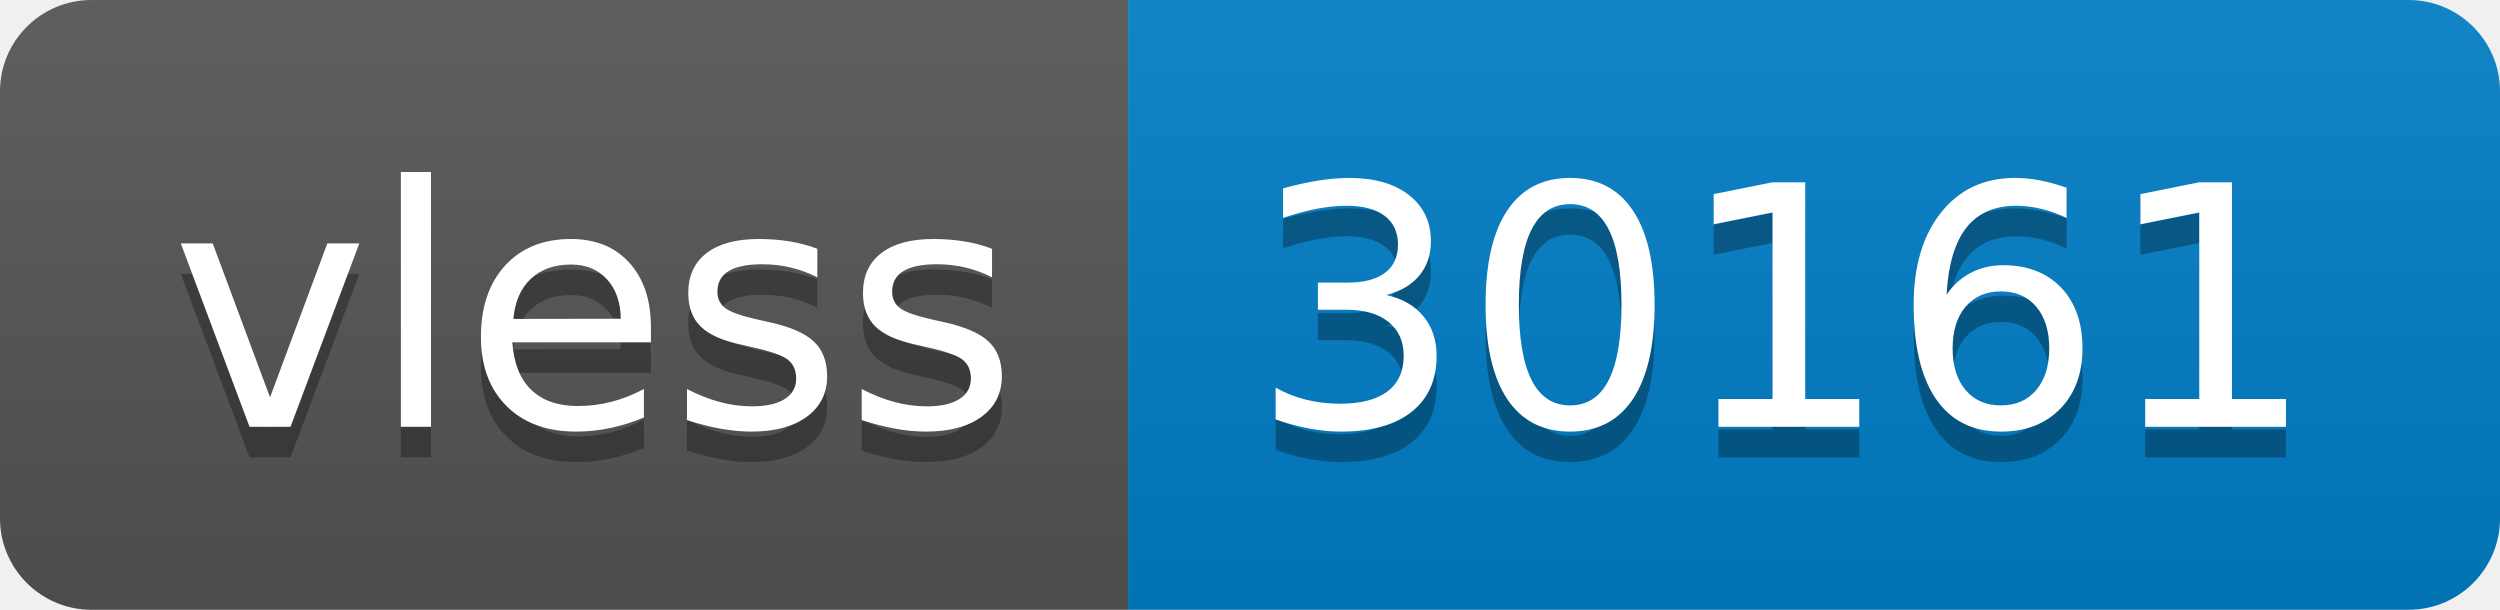
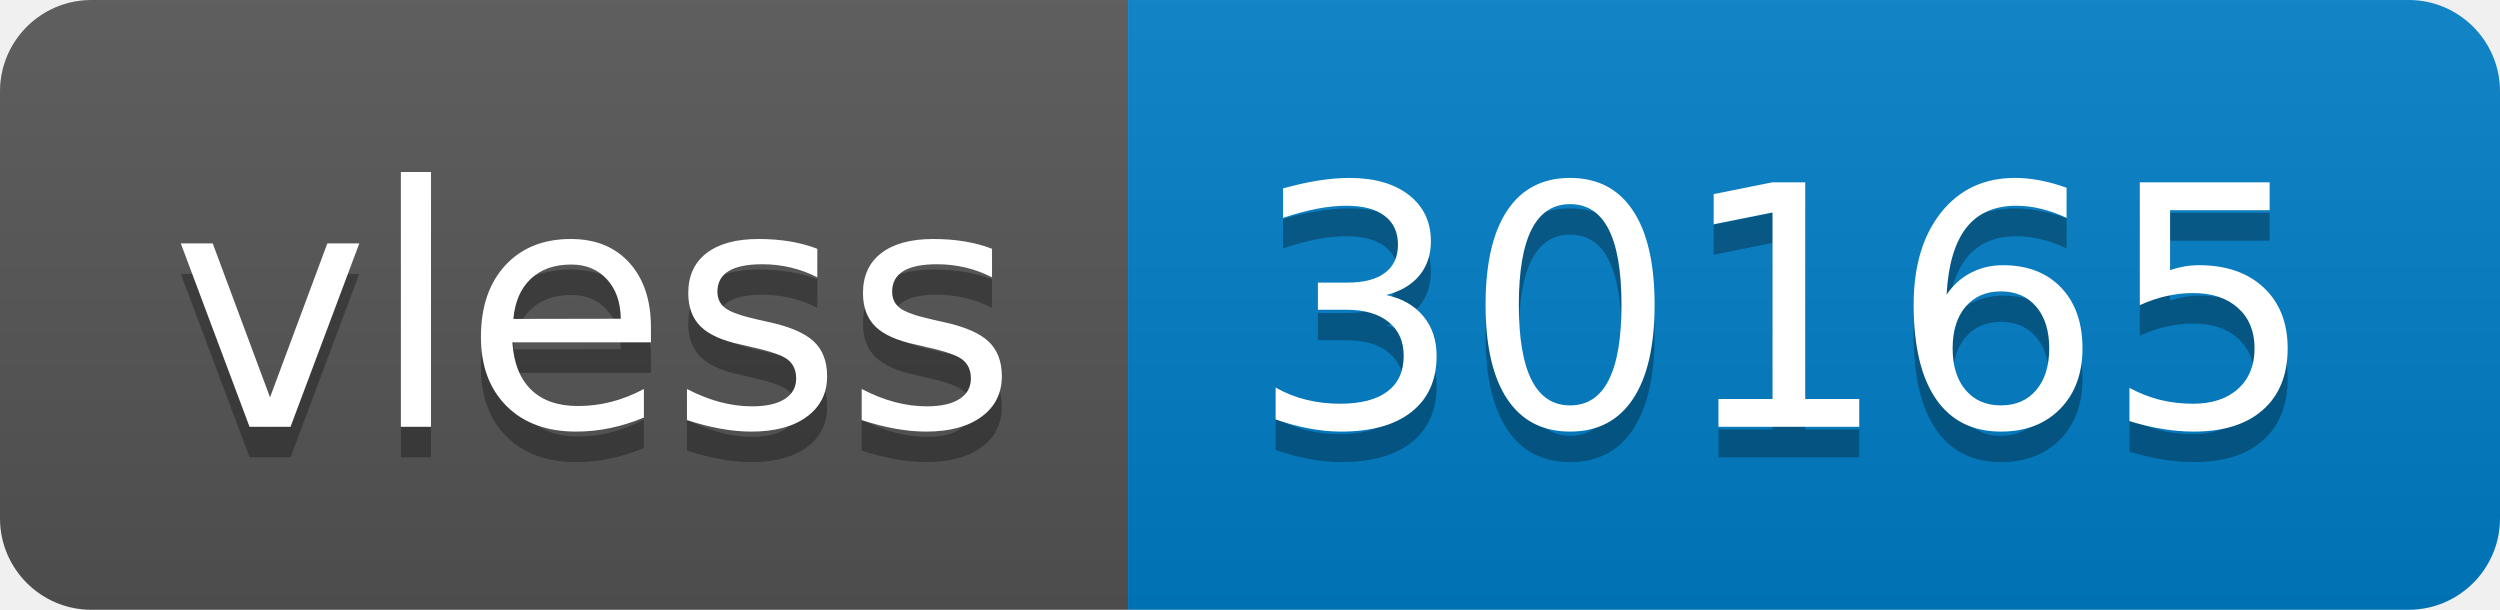
- <svg xmlns="http://www.w3.org/2000/svg" width="82" height="20" role="img" aria-label="vless: 30161">
+ <svg xmlns="http://www.w3.org/2000/svg" width="82" height="20" role="img" aria-label="vless: 30165">
  <linearGradient id="s" x2="0" y2="100%">
    <stop offset="0" stop-color="#bbb" stop-opacity=".1" />
    <stop offset="1" stop-opacity=".1" />
  </linearGradient>
  <clipPath id="r">
    <rect width="82" height="20" rx="3" fill="#fff" />
  </clipPath>
  <g clip-path="url(#r)">
    <rect width="37" height="20" fill="#555" />
    <rect x="37" width="45" height="20" fill="#007ec6" />
    <rect width="82" height="20" fill="url(#s)" />
  </g>
  <g fill="#fff" text-anchor="middle" font-family="Verdana,Geneva,DejaVu Sans,sans-serif" text-rendering="geometricPrecision" font-size="110">
    <text aria-hidden="true" x="195" y="150" fill="#010101" fill-opacity=".3" transform="scale(.1)" textLength="270">vless</text>
    <text x="195" y="140" transform="scale(.1)" fill="#fff" textLength="270">vless</text>
-     <text aria-hidden="true" x="585" y="150" fill="#010101" fill-opacity=".3" transform="scale(.1)" textLength="350">30161</text>
-     <text x="585" y="140" transform="scale(.1)" fill="#fff" textLength="350">30161</text>
+     <text aria-hidden="true" x="585" y="150" fill="#010101" fill-opacity=".3" transform="scale(.1)" textLength="350">30165</text>
+     <text x="585" y="140" transform="scale(.1)" fill="#fff" textLength="350">30165</text>
  </g>
</svg>
